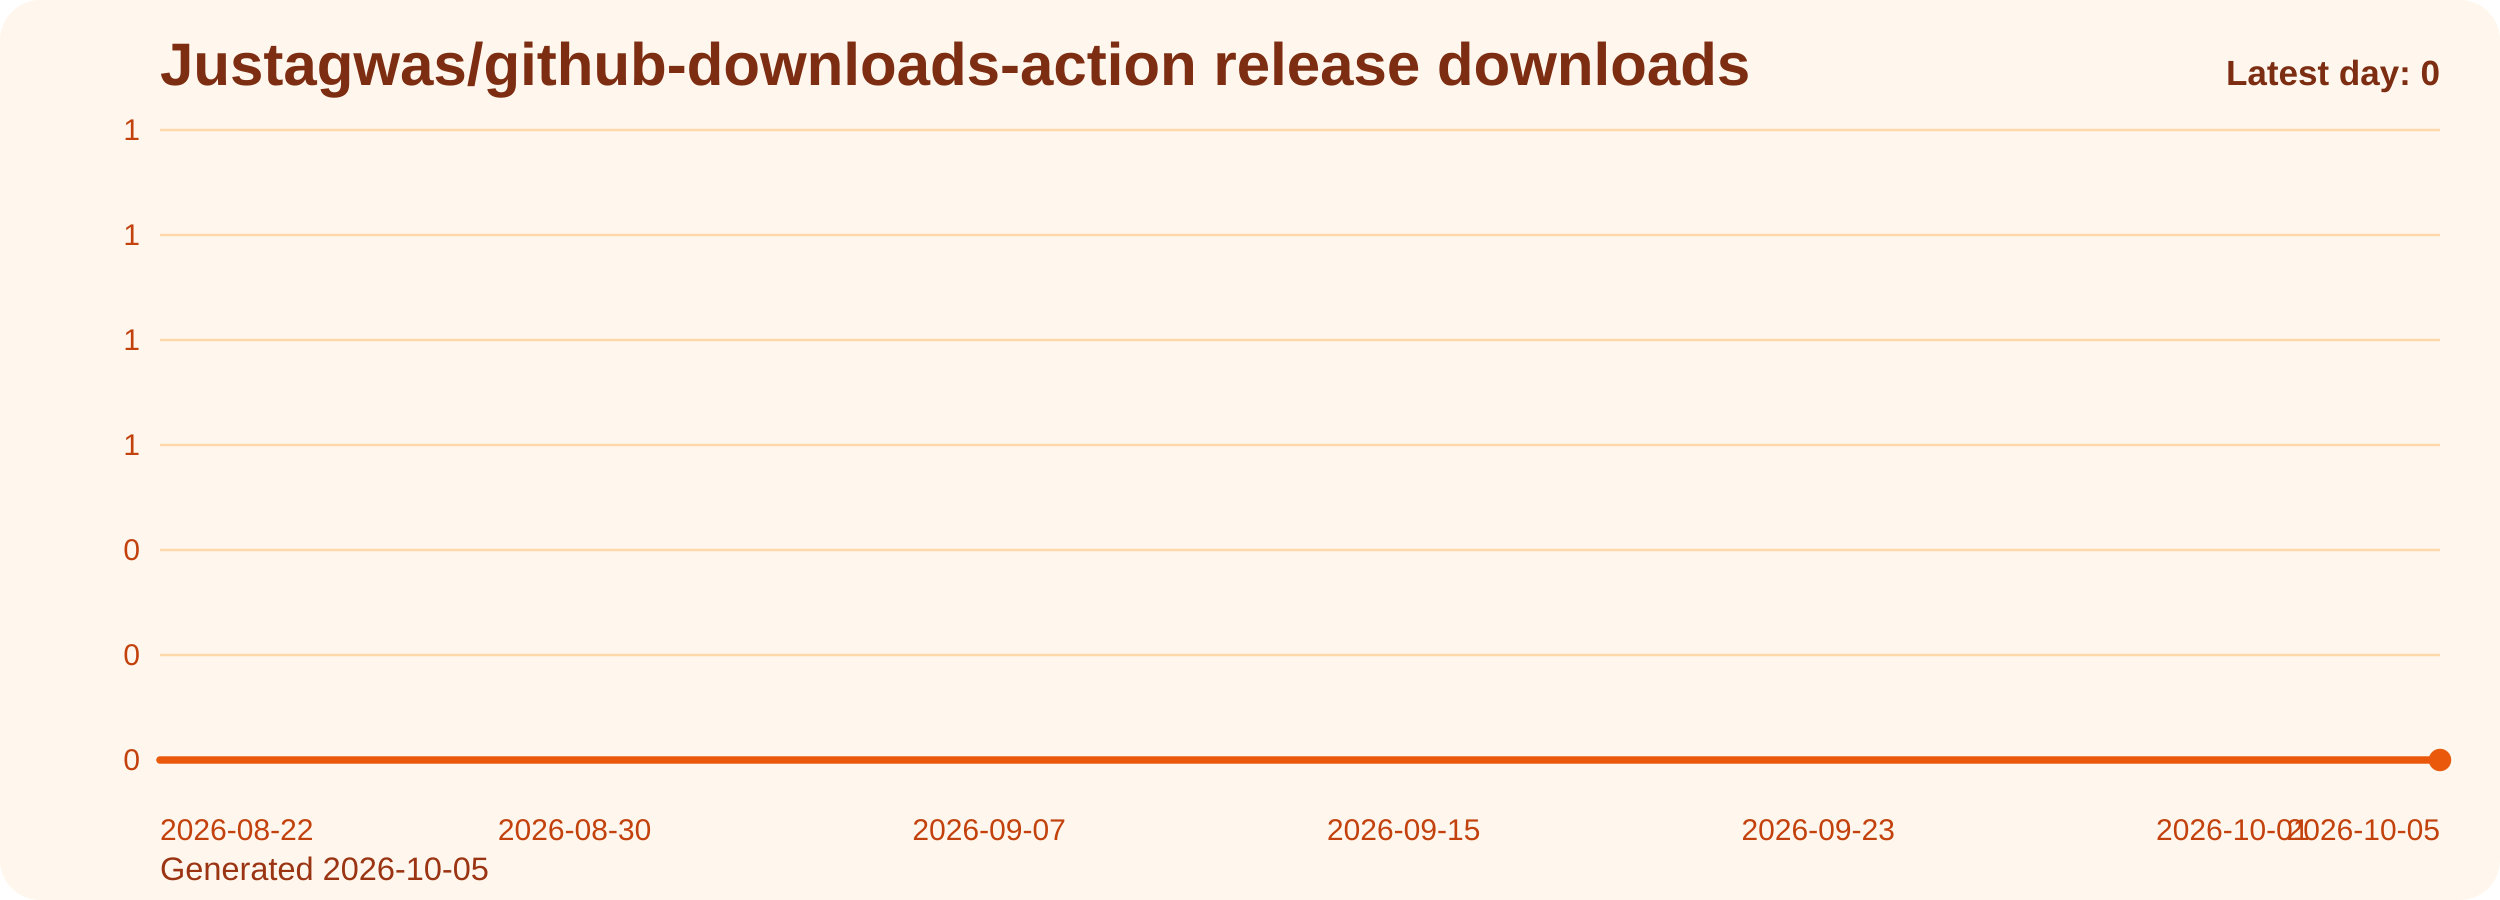
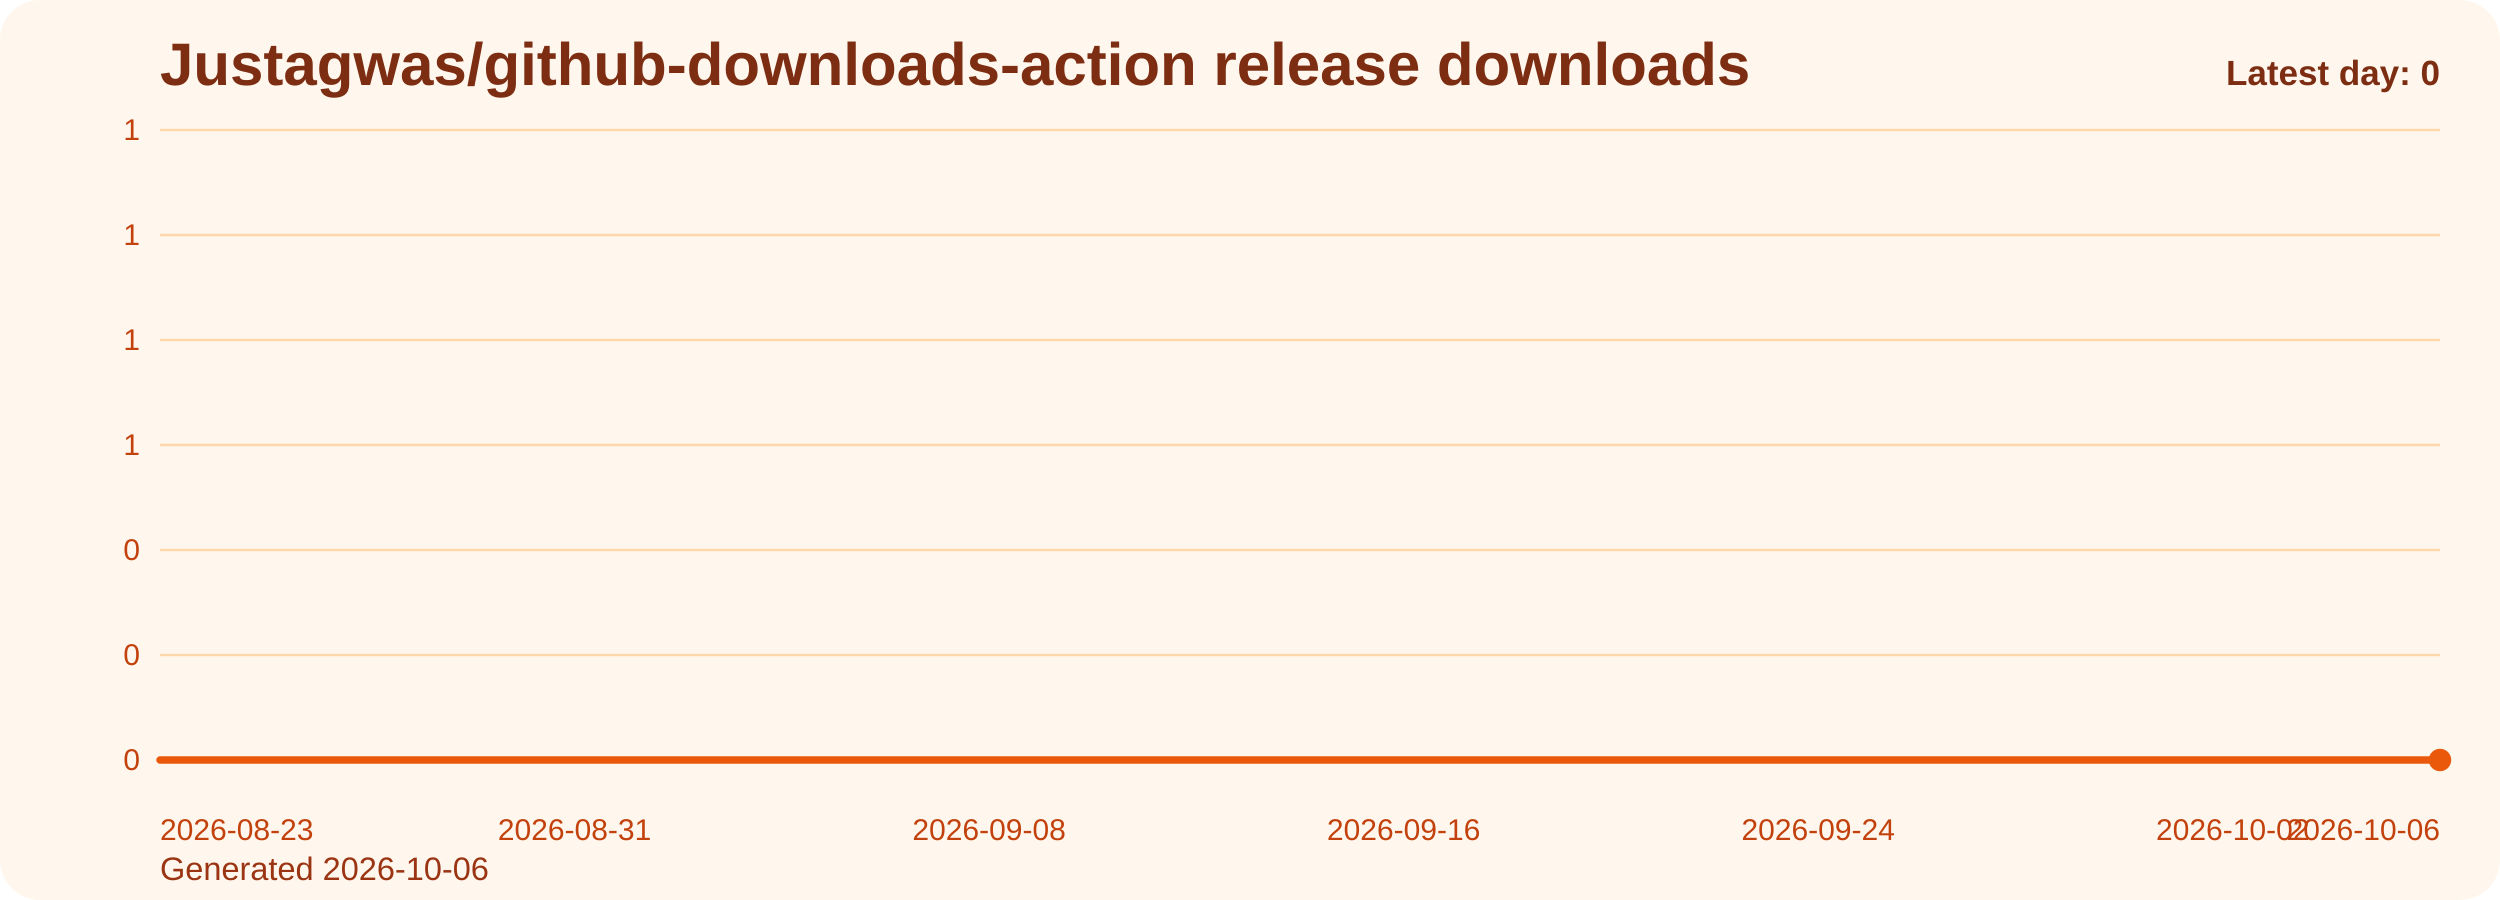
<svg xmlns="http://www.w3.org/2000/svg" viewBox="0 0 1000 360" role="img" aria-label="Justagwas/github-downloads-action release downloads chart">
  <defs>
    <linearGradient id="fill-daily-orange" x1="0" y1="0" x2="0" y2="1">
      <stop offset="0%" stop-color="#f97316" stop-opacity="0.32" />
      <stop offset="100%" stop-color="#f97316" stop-opacity="0.05" />
    </linearGradient>
    <style>
      .bg { fill: #fff7ed; }
      .title { font: 700 24px Arial, sans-serif; fill: #7c2d12; }
      .sub { font: 400 13px Arial, sans-serif; fill: #9a3412; }
      .grid { stroke: #fed7aa; stroke-width: 1; }
      .axis { font: 400 12px Arial, sans-serif; fill: #c2410c; }
      .line { fill: none; stroke: #ea580c; stroke-width: 3; stroke-linecap: round; stroke-linejoin: round; }
      .dot { fill: #ea580c; }
      .value { font: 600 11px Arial, sans-serif; fill: #9a3412; }
      .latest { font: 700 14px Arial, sans-serif; fill: #7c2d12; }
    </style>
  </defs>
  <rect class="bg" x="0" y="0" width="1000" height="360" rx="16" />
  <text class="title" x="64" y="34">Justagwas/github-downloads-action release downloads</text>
-   <text class="sub" x="64" y="352">Generated 2026-10-05</text>
+   <text class="sub" x="64" y="352">Generated 2026-10-06</text>
  <line x1="64" y1="52.00" x2="976" y2="52.00" class="grid" />
  <text x="56" y="56.00" text-anchor="end" class="axis">1</text>
  <line x1="64" y1="94.00" x2="976" y2="94.00" class="grid" />
  <text x="56" y="98.00" text-anchor="end" class="axis">1</text>
  <line x1="64" y1="136.00" x2="976" y2="136.00" class="grid" />
  <text x="56" y="140.00" text-anchor="end" class="axis">1</text>
  <line x1="64" y1="178.00" x2="976" y2="178.00" class="grid" />
  <text x="56" y="182.00" text-anchor="end" class="axis">1</text>
  <line x1="64" y1="220.00" x2="976" y2="220.00" class="grid" />
  <text x="56" y="224.00" text-anchor="end" class="axis">0</text>
  <line x1="64" y1="262.00" x2="976" y2="262.00" class="grid" />
  <text x="56" y="266.00" text-anchor="end" class="axis">0</text>
  <line x1="64" y1="304.00" x2="976" y2="304.00" class="grid" />
  <text x="56" y="308.00" text-anchor="end" class="axis">0</text>
  <path d="M 64.00 304 L 64.00 304.00 L 84.73 304.00 L 105.45 304.00 L 126.18 304.00 L 146.91 304.00 L 167.64 304.00 L 188.36 304.00 L 209.09 304.00 L 229.82 304.00 L 250.55 304.00 L 271.27 304.00 L 292.00 304.00 L 312.73 304.00 L 333.45 304.00 L 354.18 304.00 L 374.91 304.00 L 395.64 304.00 L 416.36 304.00 L 437.09 304.00 L 457.82 304.00 L 478.55 304.00 L 499.27 304.00 L 520.00 304.00 L 540.73 304.00 L 561.45 304.00 L 582.18 304.00 L 602.91 304.00 L 623.64 304.00 L 644.36 304.00 L 665.09 304.00 L 685.82 304.00 L 706.55 304.00 L 727.27 304.00 L 748.00 304.00 L 768.73 304.00 L 789.45 304.00 L 810.18 304.00 L 830.91 304.00 L 851.64 304.00 L 872.36 304.00 L 893.09 304.00 L 913.82 304.00 L 934.55 304.00 L 955.27 304.00 L 976.00 304.00 L 976.00 304 Z" fill="url(#fill-daily-orange)" />
  <polyline class="line" points="64.00,304.00 84.73,304.00 105.45,304.00 126.18,304.00 146.91,304.00 167.64,304.00 188.36,304.00 209.09,304.00 229.82,304.00 250.55,304.00 271.27,304.00 292.00,304.00 312.73,304.00 333.45,304.00 354.18,304.00 374.91,304.00 395.64,304.00 416.36,304.00 437.09,304.00 457.82,304.00 478.55,304.00 499.27,304.00 520.00,304.00 540.73,304.00 561.45,304.00 582.18,304.00 602.91,304.00 623.64,304.00 644.36,304.00 665.09,304.00 685.82,304.00 706.55,304.00 727.27,304.00 748.00,304.00 768.73,304.00 789.45,304.00 810.18,304.00 830.91,304.00 851.64,304.00 872.36,304.00 893.09,304.00 913.82,304.00 934.55,304.00 955.27,304.00 976.00,304.00" />
  <circle class="dot" cx="976.00" cy="304.00" r="4.5" />
-   <text class="axis" x="64.00" y="336" text-anchor="start">2026-08-22</text>
-   <text class="axis" x="229.82" y="336" text-anchor="middle">2026-08-30</text>
-   <text class="axis" x="395.64" y="336" text-anchor="middle">2026-09-07</text>
-   <text class="axis" x="561.45" y="336" text-anchor="middle">2026-09-15</text>
-   <text class="axis" x="727.27" y="336" text-anchor="middle">2026-09-23</text>
-   <text class="axis" x="893.09" y="336" text-anchor="middle">2026-10-01</text>
-   <text class="axis" x="976.00" y="336" text-anchor="end">2026-10-05</text>
+   <text class="axis" x="64.00" y="336" text-anchor="start">2026-08-23</text>
+   <text class="axis" x="229.82" y="336" text-anchor="middle">2026-08-31</text>
+   <text class="axis" x="395.64" y="336" text-anchor="middle">2026-09-08</text>
+   <text class="axis" x="561.45" y="336" text-anchor="middle">2026-09-16</text>
+   <text class="axis" x="727.27" y="336" text-anchor="middle">2026-09-24</text>
+   <text class="axis" x="893.09" y="336" text-anchor="middle">2026-10-02</text>
+   <text class="axis" x="976.00" y="336" text-anchor="end">2026-10-06</text>
  <text class="latest" x="976" y="34" text-anchor="end">Latest day: 0</text>
</svg>
